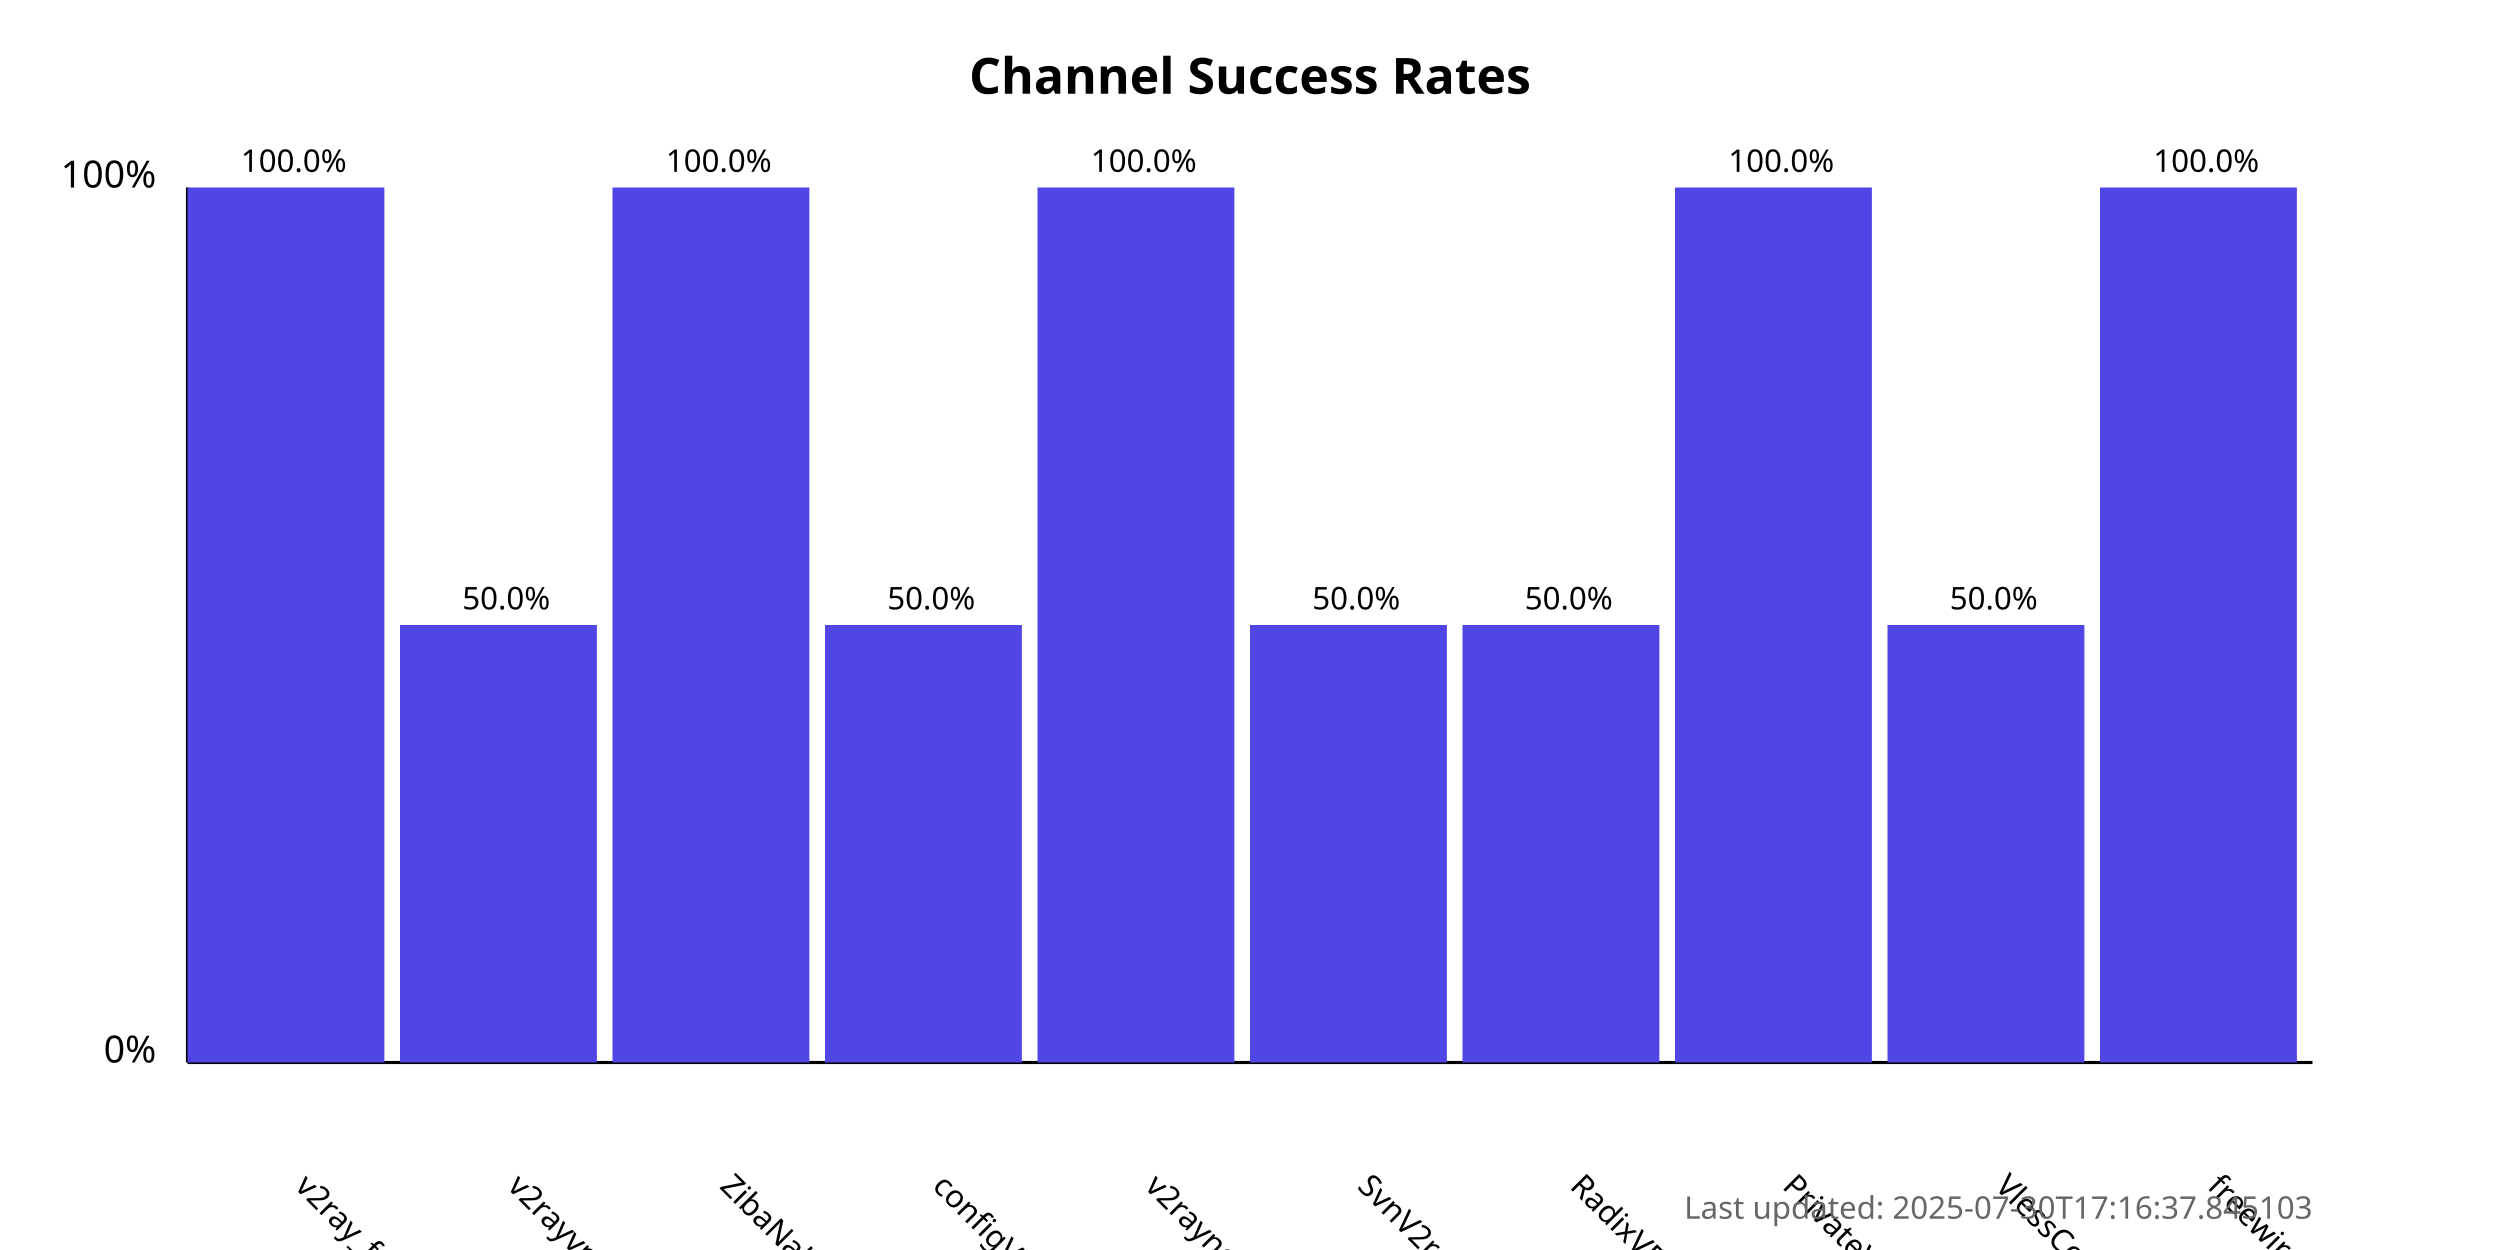
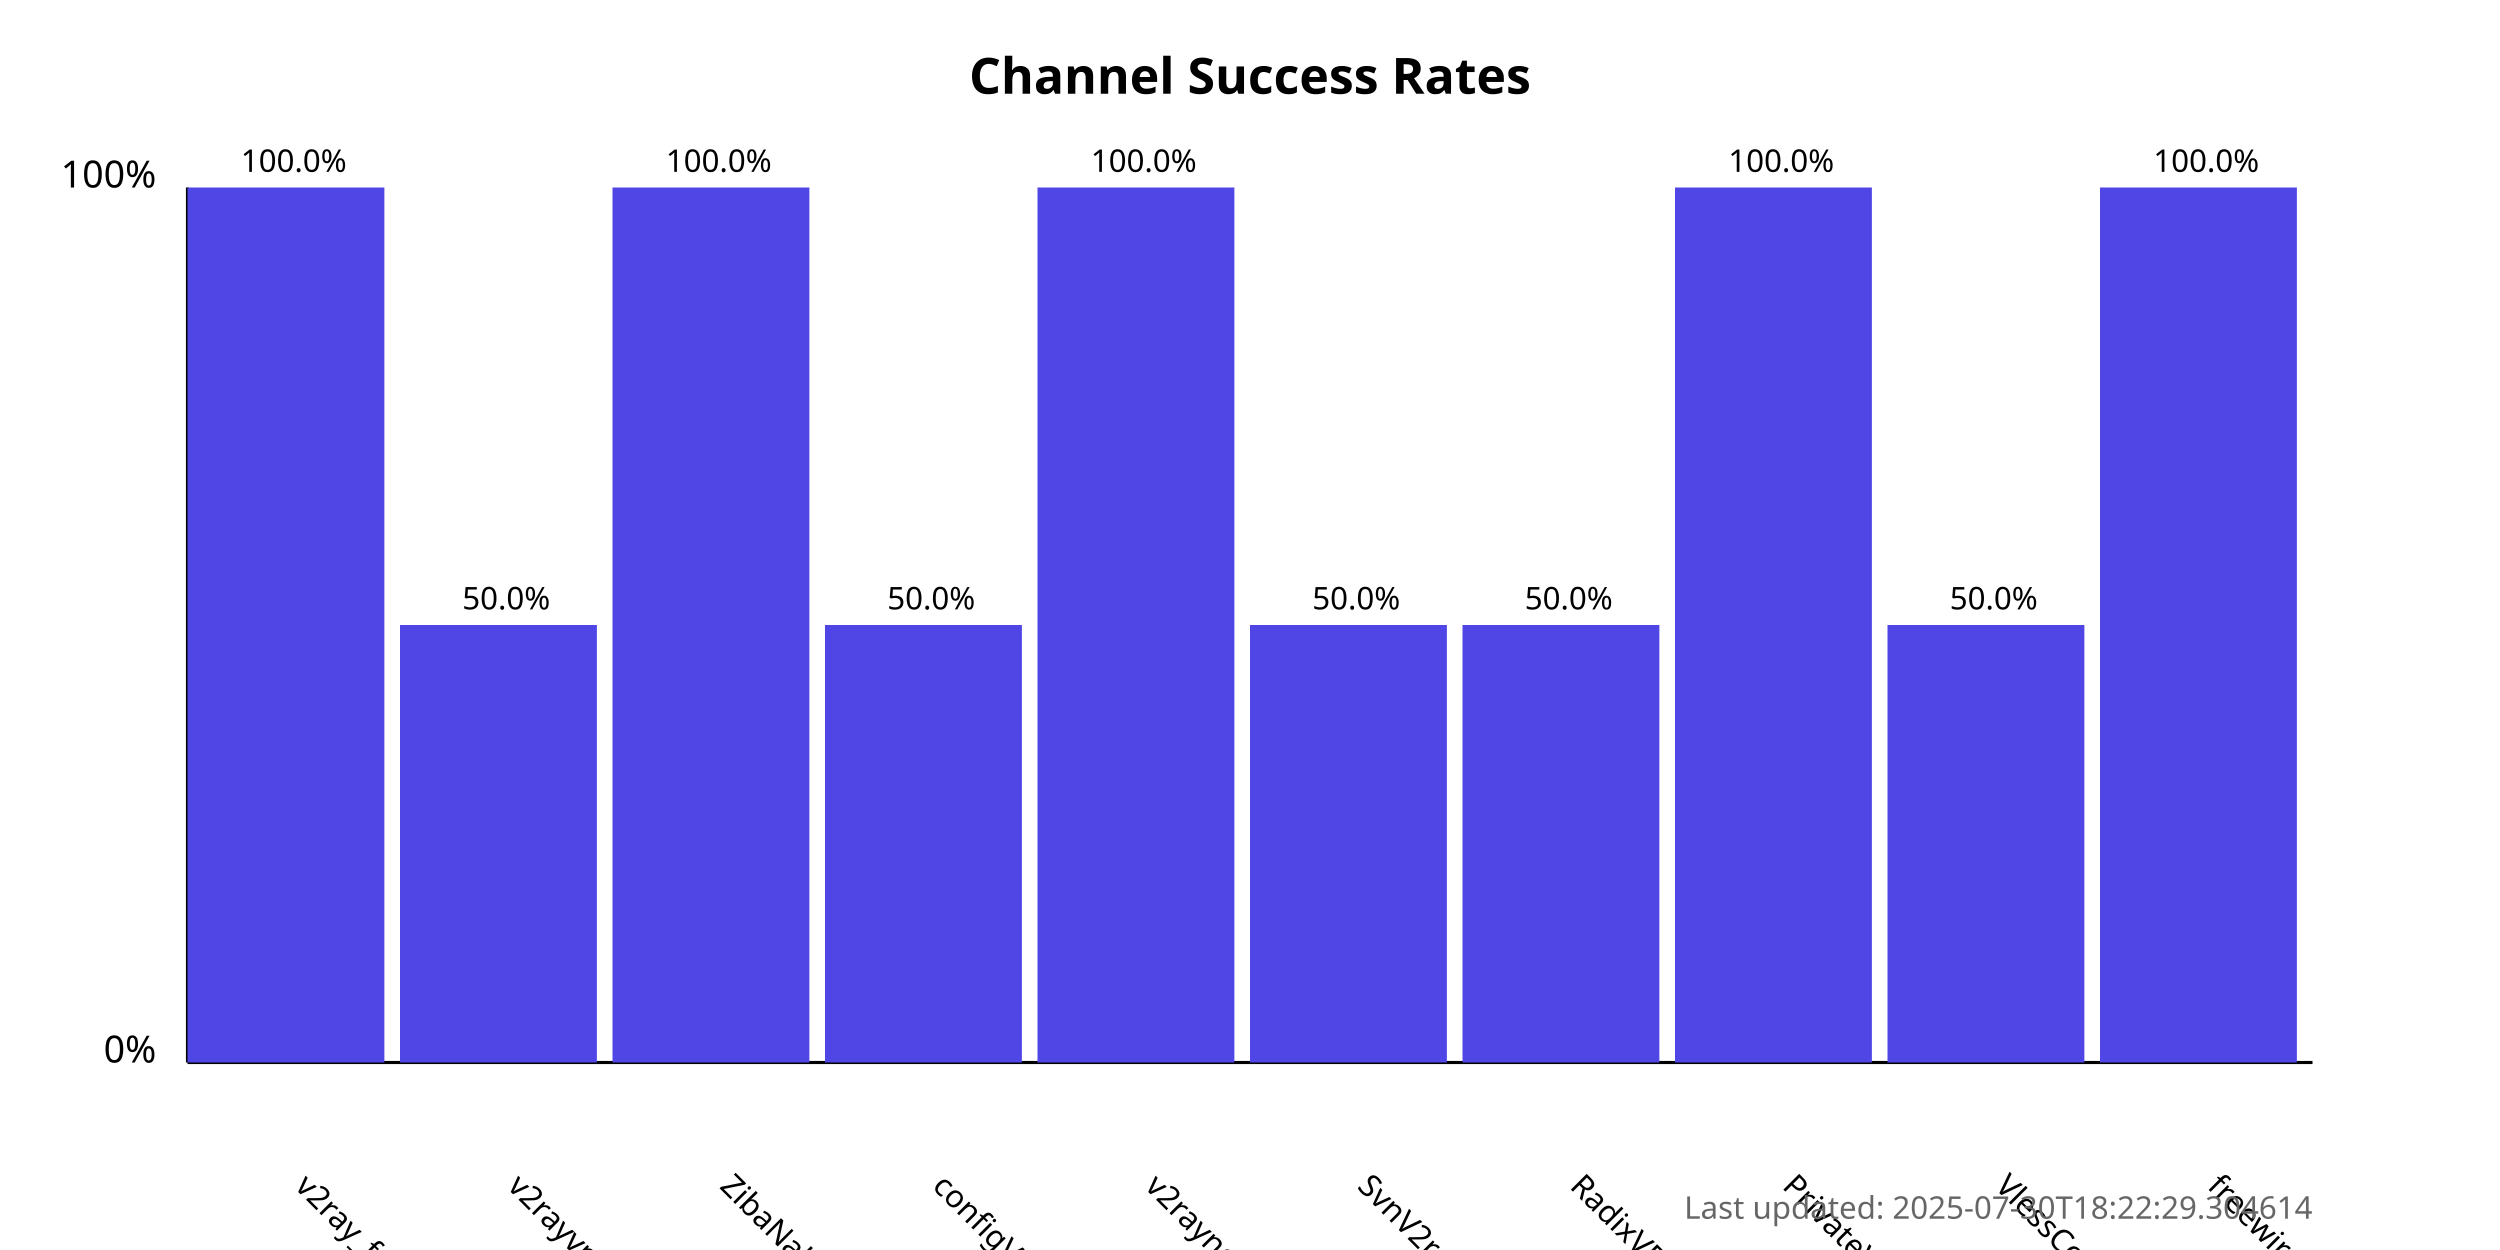
<svg xmlns="http://www.w3.org/2000/svg" width="800" height="400">
  <style>
            .chart-title { font: bold 16px sans-serif; }
            .axis-label { font: 12px sans-serif; }
            .tick-label { font: 10px sans-serif; }
            .bar { fill: #4f46e5; }
            .bar:hover { fill: #6366f1; }
            .timestamp { font: 10px sans-serif; fill: #666; }
        </style>
  <text x="400.0" y="30" text-anchor="middle" class="chart-title">
            Channel Success Rates
        </text>
  <line x1="60" y1="340" x2="60" y2="60" stroke="black" stroke-width="1" />
  <line x1="60" y1="340" x2="740" y2="340" stroke="black" stroke-width="1" />
  <text x="50" y="340" text-anchor="end" class="axis-label">0%</text>
  <text x="50" y="60" text-anchor="end" class="axis-label">100%</text>
  <g>
    <rect x="60" y="60.0" width="63.0" height="280.0" class="bar" />
    <text x="94.0" y="380" transform="rotate(45, 94.0, 380)" text-anchor="start" class="tick-label">
                v2ray_free_conf
            </text>
    <text x="94.0" y="55.0" text-anchor="middle" class="tick-label">
                100.0%
            </text>
  </g>
  <g>
    <rect x="128.0" y="200.0" width="63.0" height="140.0" class="bar" />
    <text x="162.0" y="380" transform="rotate(45, 162.0, 380)" text-anchor="start" class="tick-label">
                v2rayvpno
            </text>
    <text x="162.0" y="195.0" text-anchor="middle" class="tick-label">
                50.0%
            </text>
  </g>
  <g>
    <rect x="196.0" y="60.0" width="63.0" height="280.0" class="bar" />
    <text x="230.0" y="380" transform="rotate(45, 230.0, 380)" text-anchor="start" class="tick-label">
                ZibaNabz
            </text>
    <text x="230.0" y="55.0" text-anchor="middle" class="tick-label">
                100.0%
            </text>
  </g>
  <g>
    <rect x="264.0" y="200.0" width="63.0" height="140.0" class="bar" />
    <text x="298.0" y="380" transform="rotate(45, 298.0, 380)" text-anchor="start" class="tick-label">
                configV2rayForFree
            </text>
    <text x="298.0" y="195.0" text-anchor="middle" class="tick-label">
                50.0%
            </text>
  </g>
  <g>
    <rect x="332.0" y="60.0" width="63.0" height="280.0" class="bar" />
    <text x="366.0" y="380" transform="rotate(45, 366.0, 380)" text-anchor="start" class="tick-label">
                v2rayngvpn
            </text>
    <text x="366.0" y="55.0" text-anchor="middle" class="tick-label">
                100.0%
            </text>
  </g>
  <g>
    <rect x="400.0" y="200.0" width="63.0" height="140.0" class="bar" />
    <text x="434.0" y="380" transform="rotate(45, 434.0, 380)" text-anchor="start" class="tick-label">
                SvnV2ray
            </text>
    <text x="434.0" y="195.0" text-anchor="middle" class="tick-label">
                50.0%
            </text>
  </g>
  <g>
    <rect x="468.0" y="200.0" width="63.0" height="140.0" class="bar" />
    <text x="502.0" y="380" transform="rotate(45, 502.0, 380)" text-anchor="start" class="tick-label">
                RadixVPN
            </text>
    <text x="502.0" y="195.0" text-anchor="middle" class="tick-label">
                50.0%
            </text>
  </g>
  <g>
    <rect x="536.0" y="60.0" width="63.0" height="280.0" class="bar" />
    <text x="570.0" y="380" transform="rotate(45, 570.0, 380)" text-anchor="start" class="tick-label">
                PrivateVPNs
            </text>
    <text x="570.0" y="55.0" text-anchor="middle" class="tick-label">
                100.0%
            </text>
  </g>
  <g>
    <rect x="604.0" y="200.0" width="63.0" height="140.0" class="bar" />
    <text x="638.0" y="380" transform="rotate(45, 638.0, 380)" text-anchor="start" class="tick-label">
                VlessConfig
            </text>
    <text x="638.0" y="195.0" text-anchor="middle" class="tick-label">
                50.0%
            </text>
  </g>
  <g>
    <rect x="672.0" y="60.0" width="63.0" height="280.0" class="bar" />
    <text x="706.0" y="380" transform="rotate(45, 706.0, 380)" text-anchor="start" class="tick-label">
                freewireguard
            </text>
    <text x="706.0" y="55.0" text-anchor="middle" class="tick-label">
                100.0%
            </text>
  </g>
  <text x="740" y="390" text-anchor="end" class="timestamp">
-             Last updated: 2025-07-30T17:16:37.845103
+             Last updated: 2025-07-30T18:22:29.304614
        </text>
</svg>
